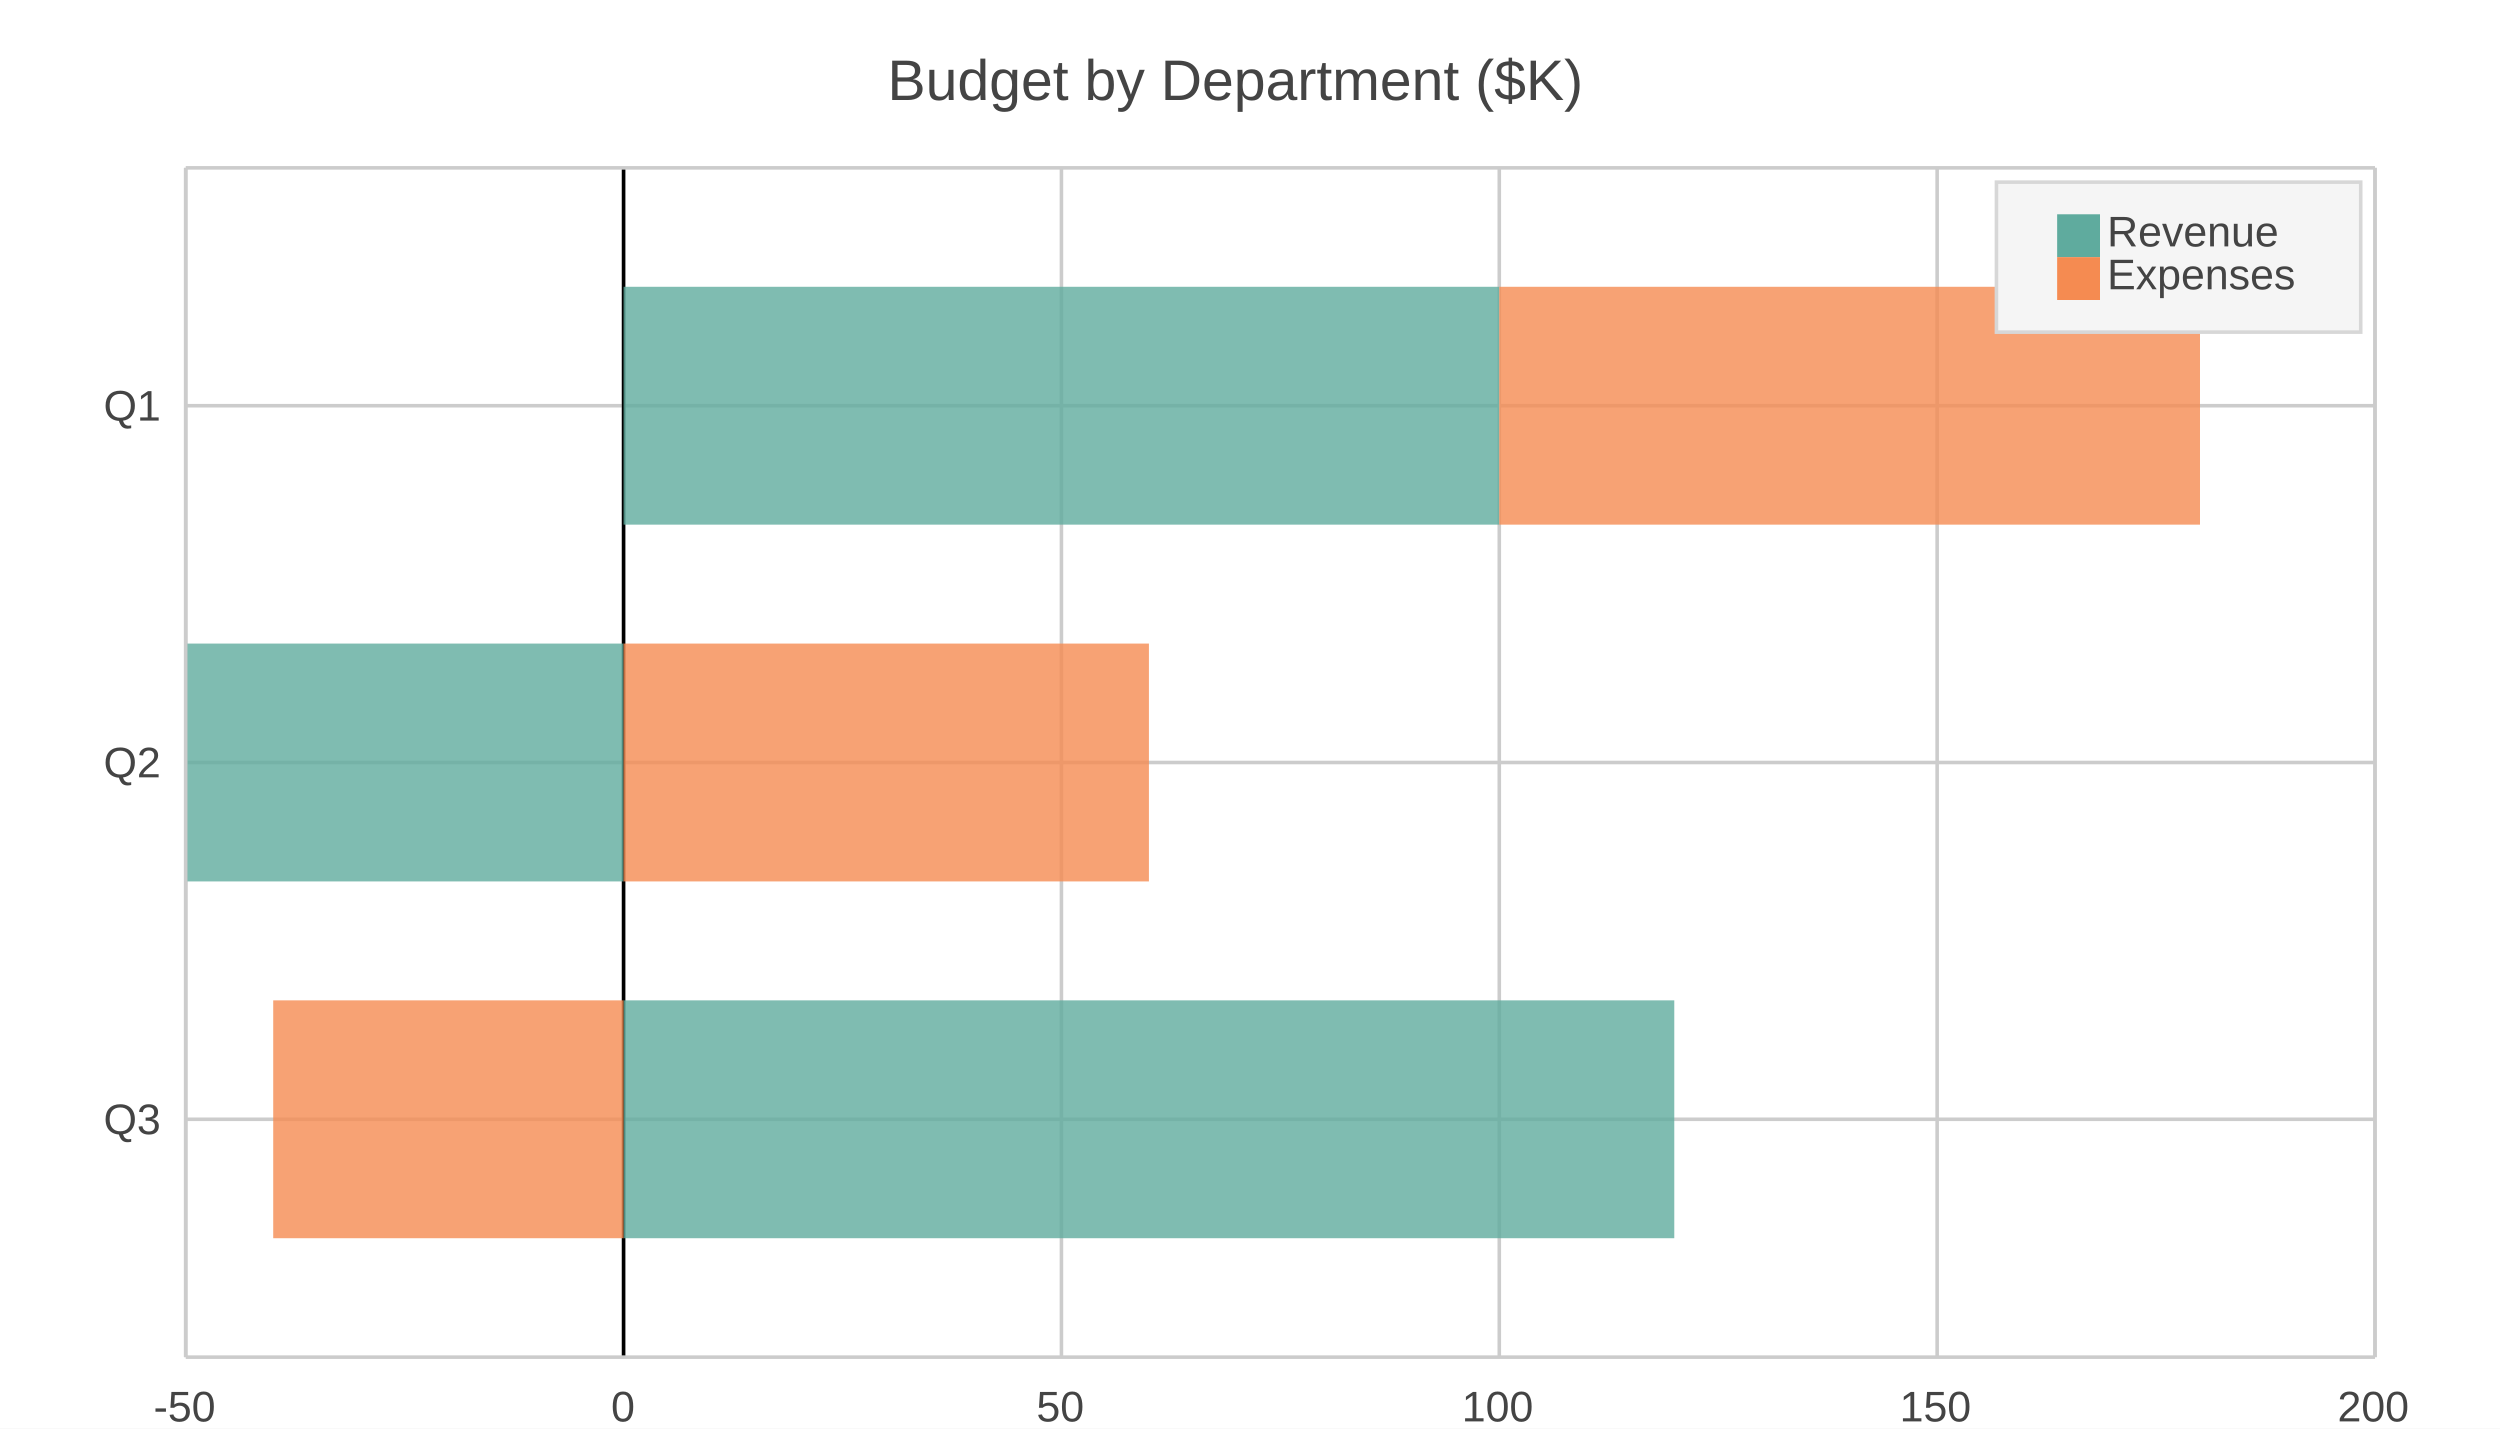
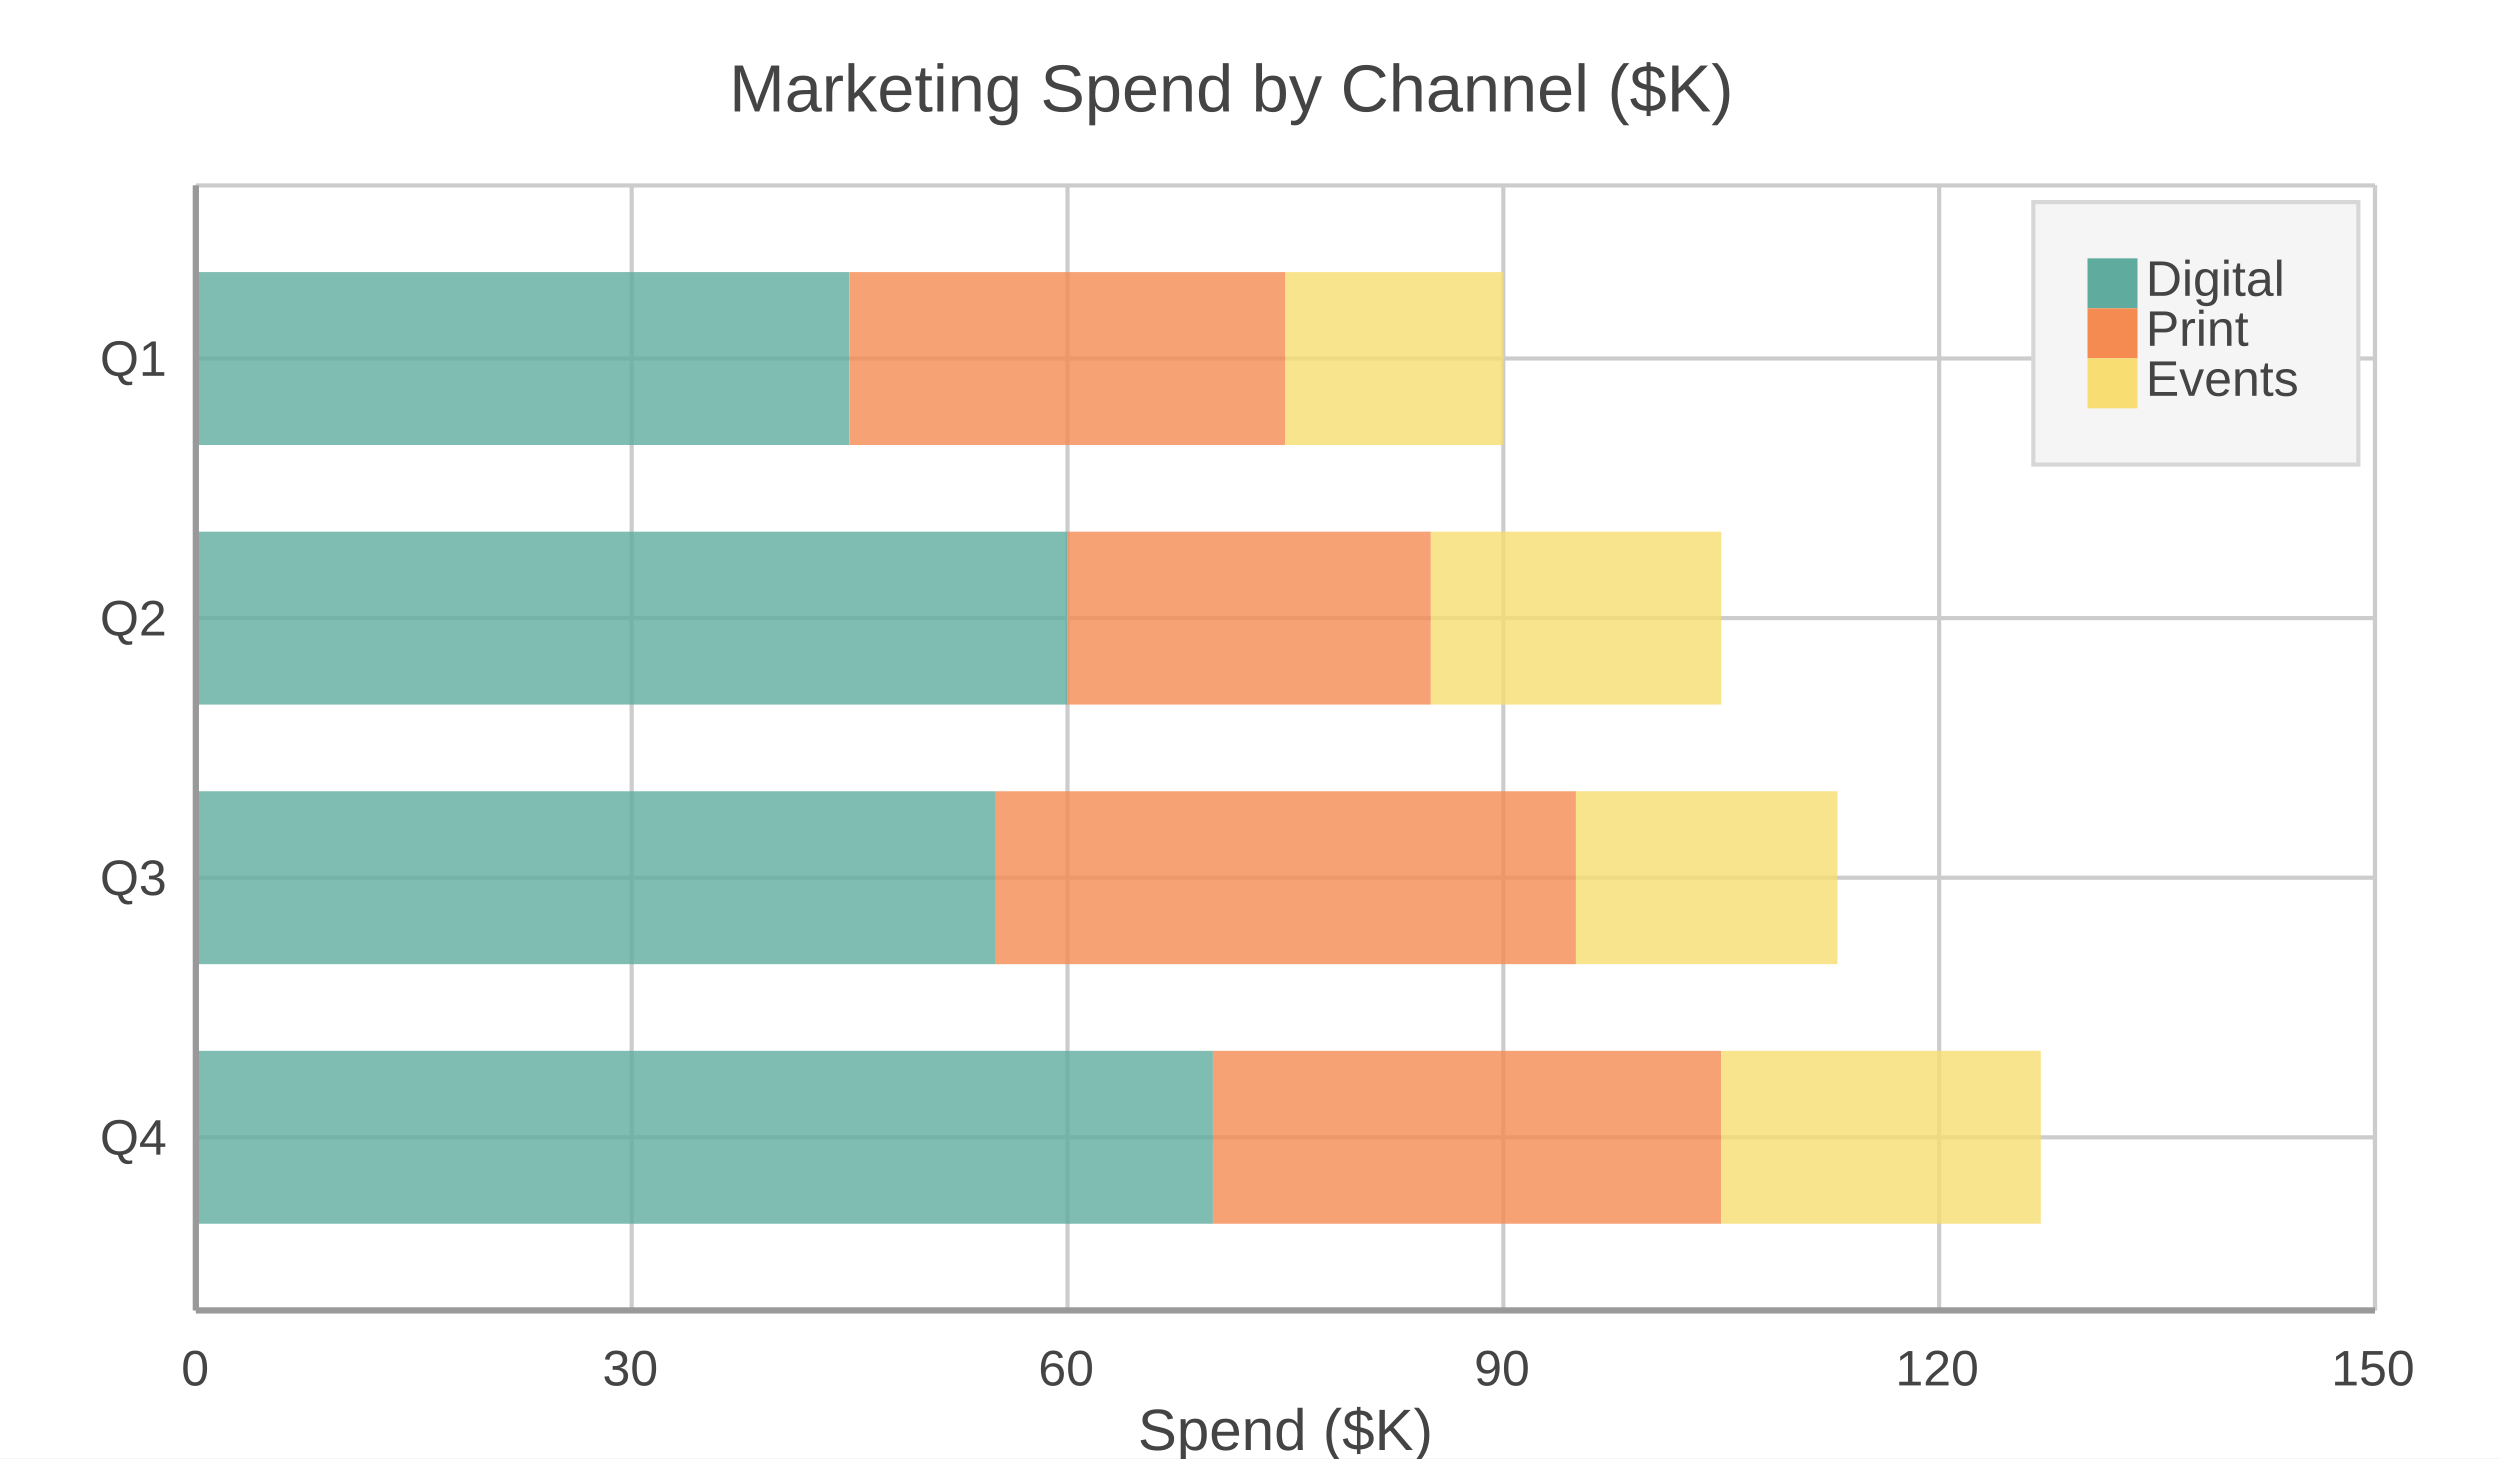
- <svg xmlns="http://www.w3.org/2000/svg" width="700" height="400" viewBox="0 0 700 400">
-   <path fill="#FFFFFF" d="M0 0 h700 v400 h-700 v-400Z" />
-   <text transform="translate(-101.5, 18)" fill="#444444" font-family="Arial" font-weight="normal" font-size="16" x="350.0" y="10.0">Budget by Department ($K)</text>
+ <svg xmlns="http://www.w3.org/2000/svg" width="600" height="350" viewBox="0 0 600 350">
+   <path fill="#FFFFFF" d="M0 0 h600 v350 h-600 v-350Z" />
+   <text transform="translate(-125.0, 18)" fill="#444444" font-family="Arial" font-weight="normal" font-size="16" x="300.0" y="8.75">Marketing Spend by Channel ($K)</text>
  <defs>
    <clipPath id="plot-clip">
-       <rect x="0" y="0" width="613.0" height="333.0" />
+       <rect x="0" y="0" width="523.0" height="270.0" />
    </clipPath>
  </defs>
  <g>
-     <path stroke="#CCCCCC" stroke-dasharray="None" d="M0 66.6 h613.0 M0 166.5 h613.0 M0 266.4 h613.0" transform="translate(52.0, 47.0)" />
-     <g font-size="12" font-family="Arial" fill="#444444" transform="translate(46.0, 47.0)">
-       <text x="0" y="66.6" dominant-baseline="central" transform="translate(-17, 0)">Q1</text>
-       <text x="0" y="166.5" dominant-baseline="central" transform="translate(-17, 0)">Q2</text>
-       <text x="0" y="266.4" dominant-baseline="central" transform="translate(-17, 0)">Q3</text>
+     <path stroke="#CCCCCC" stroke-dasharray="None" d="M0 41.538 h523.0 M0 103.846 h523.0 M0 166.154 h523.0 M0 228.462 h523.0" transform="translate(47.0, 44.5)" />
+     <g font-size="12" font-family="Arial" fill="#444444" transform="translate(41.0, 44.5)">
+       <text x="0" y="41.538" dominant-baseline="central" transform="translate(-17, 0)">Q1</text>
+       <text x="0" y="103.846" dominant-baseline="central" transform="translate(-17, 0)">Q2</text>
+       <text x="0" y="166.154" dominant-baseline="central" transform="translate(-17, 0)">Q3</text>
+       <text x="0" y="228.462" dominant-baseline="central" transform="translate(-17, 0)">Q4</text>
    </g>
  </g>
  <g>
-     <path stroke="#CCCCCC" stroke-dasharray="None" d="M613.0 0 v333.0 M490.4 0 v333.0 M367.8 0 v333.0 M245.2 0 v333.0 M122.6 0 v333.0 M0.0 0 v333.0" transform="translate(52.0, 47.0)" />
-     <g font-size="12" font-family="Arial" fill="#444444" transform="translate(52.0, 65.0)">
-       <text x="613.0" y="333.0" transform="translate(-10.5, 0)">200</text>
-       <text x="490.4" y="333.0" transform="translate(-10.5, 0)">150</text>
-       <text x="367.8" y="333.0" transform="translate(-10.5, 0)">100</text>
-       <text x="245.2" y="333.0" transform="translate(-7.0, 0)">50</text>
-       <text x="122.6" y="333.0" transform="translate(-3.5, 0)">0</text>
-       <text x="0.0" y="333.0" transform="translate(-9.0, 0)">-50</text>
+     <path stroke="#CCCCCC" stroke-dasharray="None" d="M523.0 0 v270.0 M418.4 0 v270.0 M313.8 0 v270.0 M209.2 0 v270.0 M104.6 0 v270.0 M0.0 0 v270.0" transform="translate(47.0, 44.5)" />
+     <g font-size="12" font-family="Arial" fill="#444444" transform="translate(47.0, 62.5)">
+       <text x="523.0" y="270.0" transform="translate(-10.5, 0)">150</text>
+       <text x="418.4" y="270.0" transform="translate(-10.5, 0)">120</text>
+       <text x="313.8" y="270.0" transform="translate(-7.0, 0)">90</text>
+       <text x="209.2" y="270.0" transform="translate(-7.0, 0)">60</text>
+       <text x="104.6" y="270.0" transform="translate(-7.0, 0)">30</text>
+       <text x="0.0" y="270.0" transform="translate(-3.5, 0)">0</text>
    </g>
  </g>
-   <path transform="translate(52.0, 47.0)" d="M122.6 0 v333.0z" stroke="black" />
  <g>
-     <g opacity="0.8" transform="translate(174.6, 47.0)">
-       <path d="M0.0 33.3 h245.2 v66.6 h-245.2 v-66.6Z M-122.6 133.2 h122.6 v66.6 h-122.6 v-66.6Z M0.0 233.1 h294.2 v66.6 h-294.2 v-66.6Z" fill="#5fab9e" />
-       <path d="M245.2 33.3 h196.2 v66.6 h-196.2 v-66.6Z M0.0 133.2 h147.1 v66.6 h-147.1 v-66.6Z M-98.1 233.1 h98.1 v66.6 h-98.1 v-66.6Z" fill="#f58b51" />
+     <g opacity="0.8" transform="translate(47.0, 44.5)">
+       <path d="M0.0 20.8 h156.9 v41.5 h-156.9 v-41.5Z M0.0 83.1 h209.2 v41.5 h-209.2 v-41.5Z M0.0 145.4 h191.8 v41.5 h-191.8 v-41.5Z M0.0 207.7 h244.1 v41.5 h-244.1 v-41.5Z" fill="#5fab9e" />
+       <path d="M156.9 20.8 h104.6 v41.5 h-104.6 v-41.5Z M209.2 83.1 h87.2 v41.5 h-87.2 v-41.5Z M191.8 145.4 h139.5 v41.5 h-139.5 v-41.5Z M244.1 207.7 h122.0 v41.5 h-122.0 v-41.5Z" fill="#f58b51" />
+       <path d="M261.5 20.8 h52.3 v41.5 h-52.3 v-41.5Z M296.4 83.1 h69.7 v41.5 h-69.7 v-41.5Z M331.2 145.4 h62.8 v41.5 h-62.8 v-41.5Z M366.1 207.7 h76.7 v41.5 h-76.7 v-41.5Z" fill="#f7dd72" />
    </g>
-     <path stroke="#CCCCCC" stroke-dasharray="None" d="M0 333.0 h613.0" transform="translate(52.0, 47.0)" />
-     <path stroke="#CCCCCC" stroke-dasharray="None" d="M0 0 h613.0" transform="translate(52.0, 47.0)" />
-     <path stroke="#CCCCCC" stroke-dasharray="None" d="M0 0 v333.0" transform="translate(52.0, 47.0)" />
-     <path stroke="#CCCCCC" stroke-dasharray="None" d="M613.0 0 v333.0" transform="translate(52.0, 47.0)" />
+     <path stroke="#CCCCCC" stroke-dasharray="None" d="M0 270.0 h523.0" transform="translate(47.0, 44.5)" />
+     <path stroke="#CCCCCC" stroke-dasharray="None" d="M0 0 h523.0" transform="translate(47.0, 44.5)" />
+     <path stroke="#CCCCCC" stroke-dasharray="None" d="M0 0 v270.0" transform="translate(47.0, 44.5)" />
+     <path stroke="#CCCCCC" stroke-dasharray="None" d="M523.0 0 v270.0" transform="translate(47.0, 44.5)" />
  </g>
  <g>
-     <rect transform="translate(-17.0, -7.0)" x="576.0" y="58.0" width="102.0" height="42.0" fill="#f5f5f5" stroke="#d7d7d7" />
+     <rect transform="translate(-13.0, -10.5)" x="501.0" y="59.0" width="78.0" height="63.0" fill="#f5f5f5" stroke="#d7d7d7" />
    <g>
-       <rect y="60.0" x="576.0" width="12" height="12" fill="#5fab9e" />
-       <text y="69.0" x="590.0" font-size="12" font-family="Arial" fill="#444444">Revenue</text>
+       <rect y="62.0" x="501.0" width="12" height="12" fill="#5fab9e" />
+       <text y="71.0" x="515.0" font-size="12" font-family="Arial" fill="#444444">Digital</text>
    </g>
    <g>
-       <rect y="72.0" x="576.0" width="12" height="12" fill="#f58b51" />
-       <text y="81.0" x="590.0" font-size="12" font-family="Arial" fill="#444444">Expenses</text>
+       <rect y="74.0" x="501.0" width="12" height="12" fill="#f58b51" />
+       <text y="83.0" x="515.0" font-size="12" font-family="Arial" fill="#444444">Print</text>
+     </g>
+     <g>
+       <rect y="86.0" x="501.0" width="12" height="12" fill="#f7dd72" />
+       <text y="95.0" x="515.0" font-size="12" font-family="Arial" fill="#444444">Events</text>
    </g>
  </g>
+   <path d="M47.0 44.5 v270.0 M47.0 314.5 h523.0" stroke="#999" stroke-width="1.5" fill="none" />
+   <text x="308.5" y="348" fill="#444444" font-size="14" font-family="Arial" text-anchor="middle">Spend ($K)</text>
</svg>
